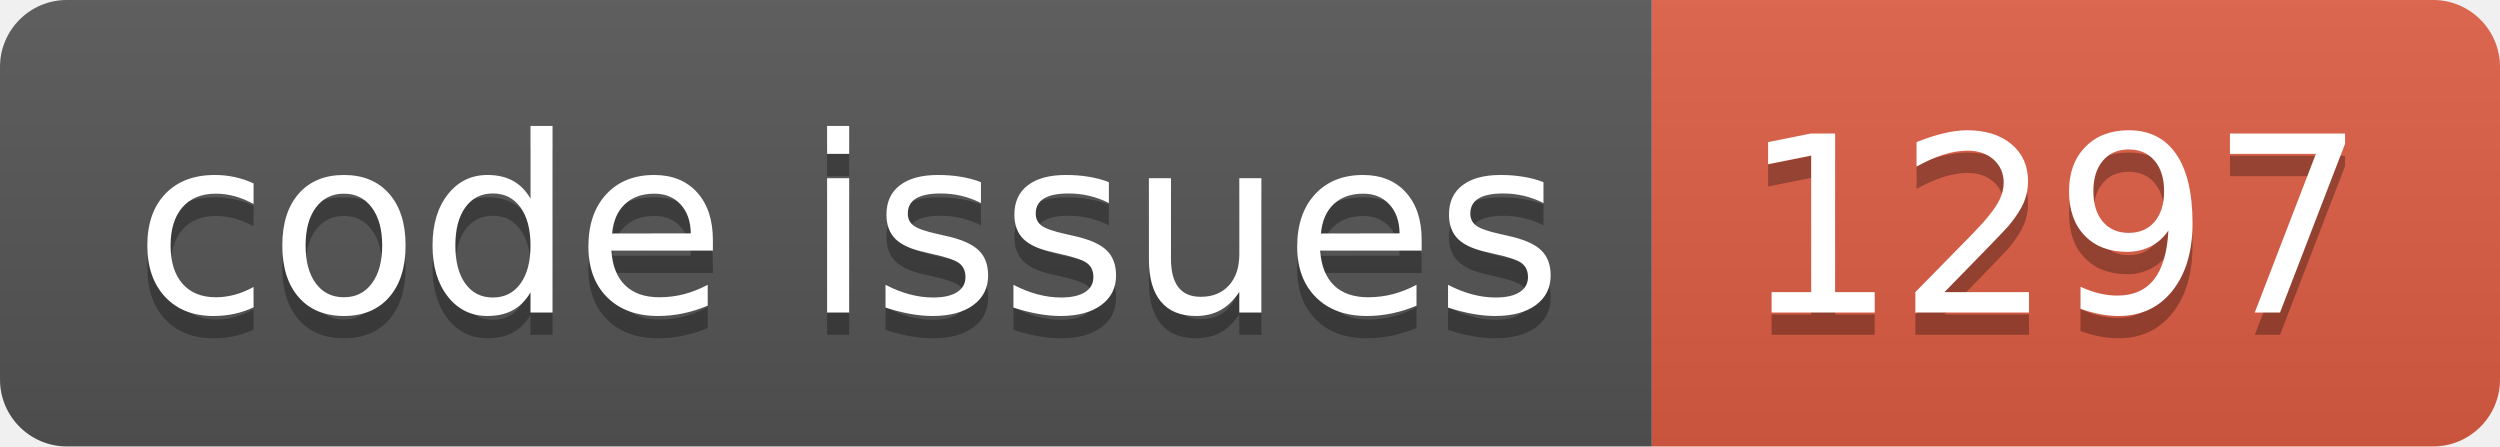
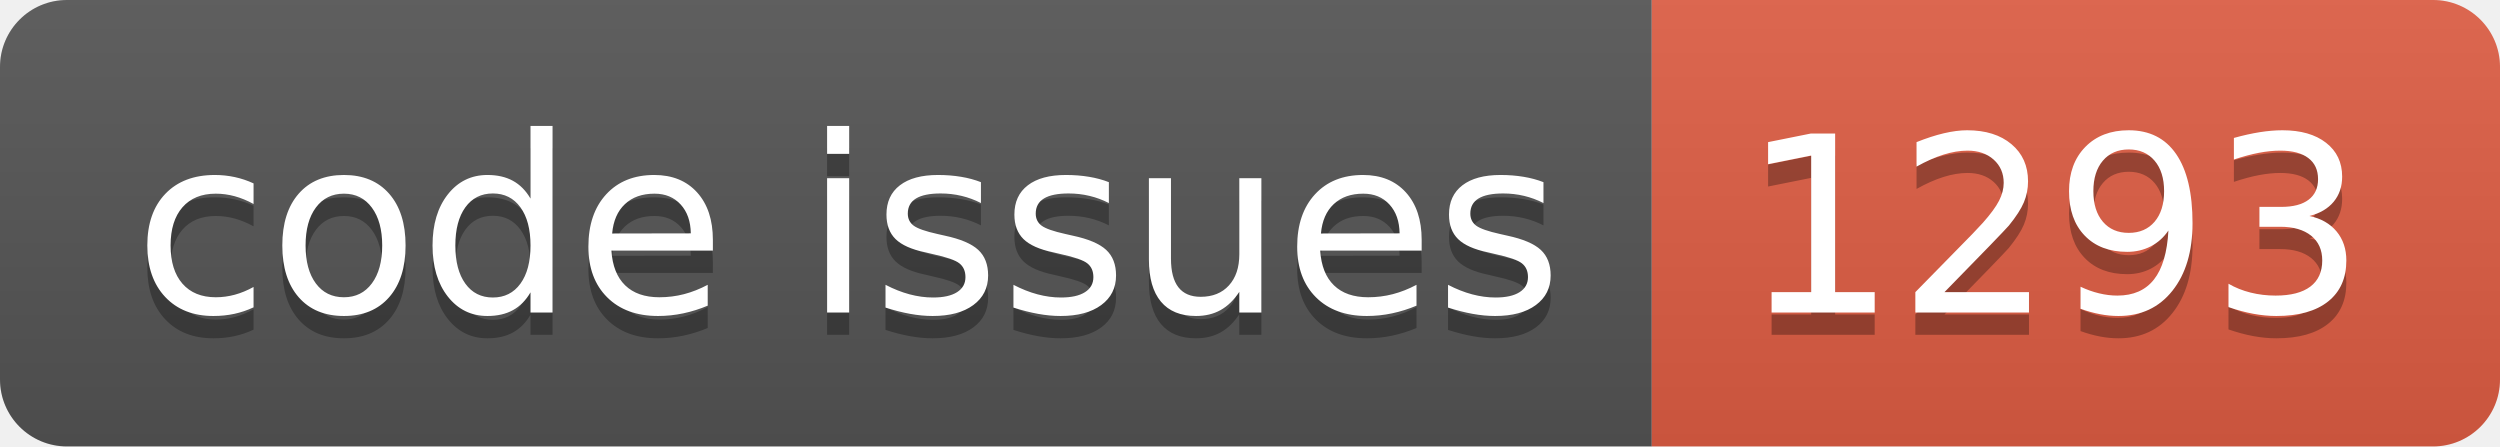
<svg xmlns="http://www.w3.org/2000/svg" width="112.0" height="20">
  <linearGradient id="smooth" x2="0" y2="100%">
    <stop offset="0" stop-color="#bbb" stop-opacity=".1" />
    <stop offset="1" stop-opacity=".1" />
  </linearGradient>
  <clipPath id="round">
    <rect width="112.0" height="20" rx="3" fill="#fff" />
  </clipPath>
  <g clip-path="url(#round)">
    <rect width="74.0" height="20" fill="#555" />
    <rect x="74.0" width="38.0" height="20" fill="#e05d44" />
    <rect width="112.0" height="20" fill="url(#smooth)" />
  </g>
  <g fill="#fff" text-anchor="middle" font-family="DejaVu Sans,Verdana,Geneva,sans-serif" font-size="110">
    <text x="380.0" y="150" fill="#010101" fill-opacity=".3" transform="scale(0.1)" textLength="640.0" lengthAdjust="spacing">code issues</text>
    <text x="380.0" y="140" transform="scale(0.1)" textLength="640.0" lengthAdjust="spacing">code issues</text>
-     <text x="920.0" y="150" fill="#010101" fill-opacity=".3" transform="scale(0.1)" textLength="280.0" lengthAdjust="spacing">1297</text>
-     <text x="920.0" y="140" transform="scale(0.1)" textLength="280.0" lengthAdjust="spacing">1297</text>
+     <text x="920.0" y="150" fill="#010101" fill-opacity=".3" transform="scale(0.1)" textLength="280.0" lengthAdjust="spacing">1293</text>
+     <text x="920.0" y="140" transform="scale(0.1)" textLength="280.0" lengthAdjust="spacing">1293</text>
  </g>
</svg>
